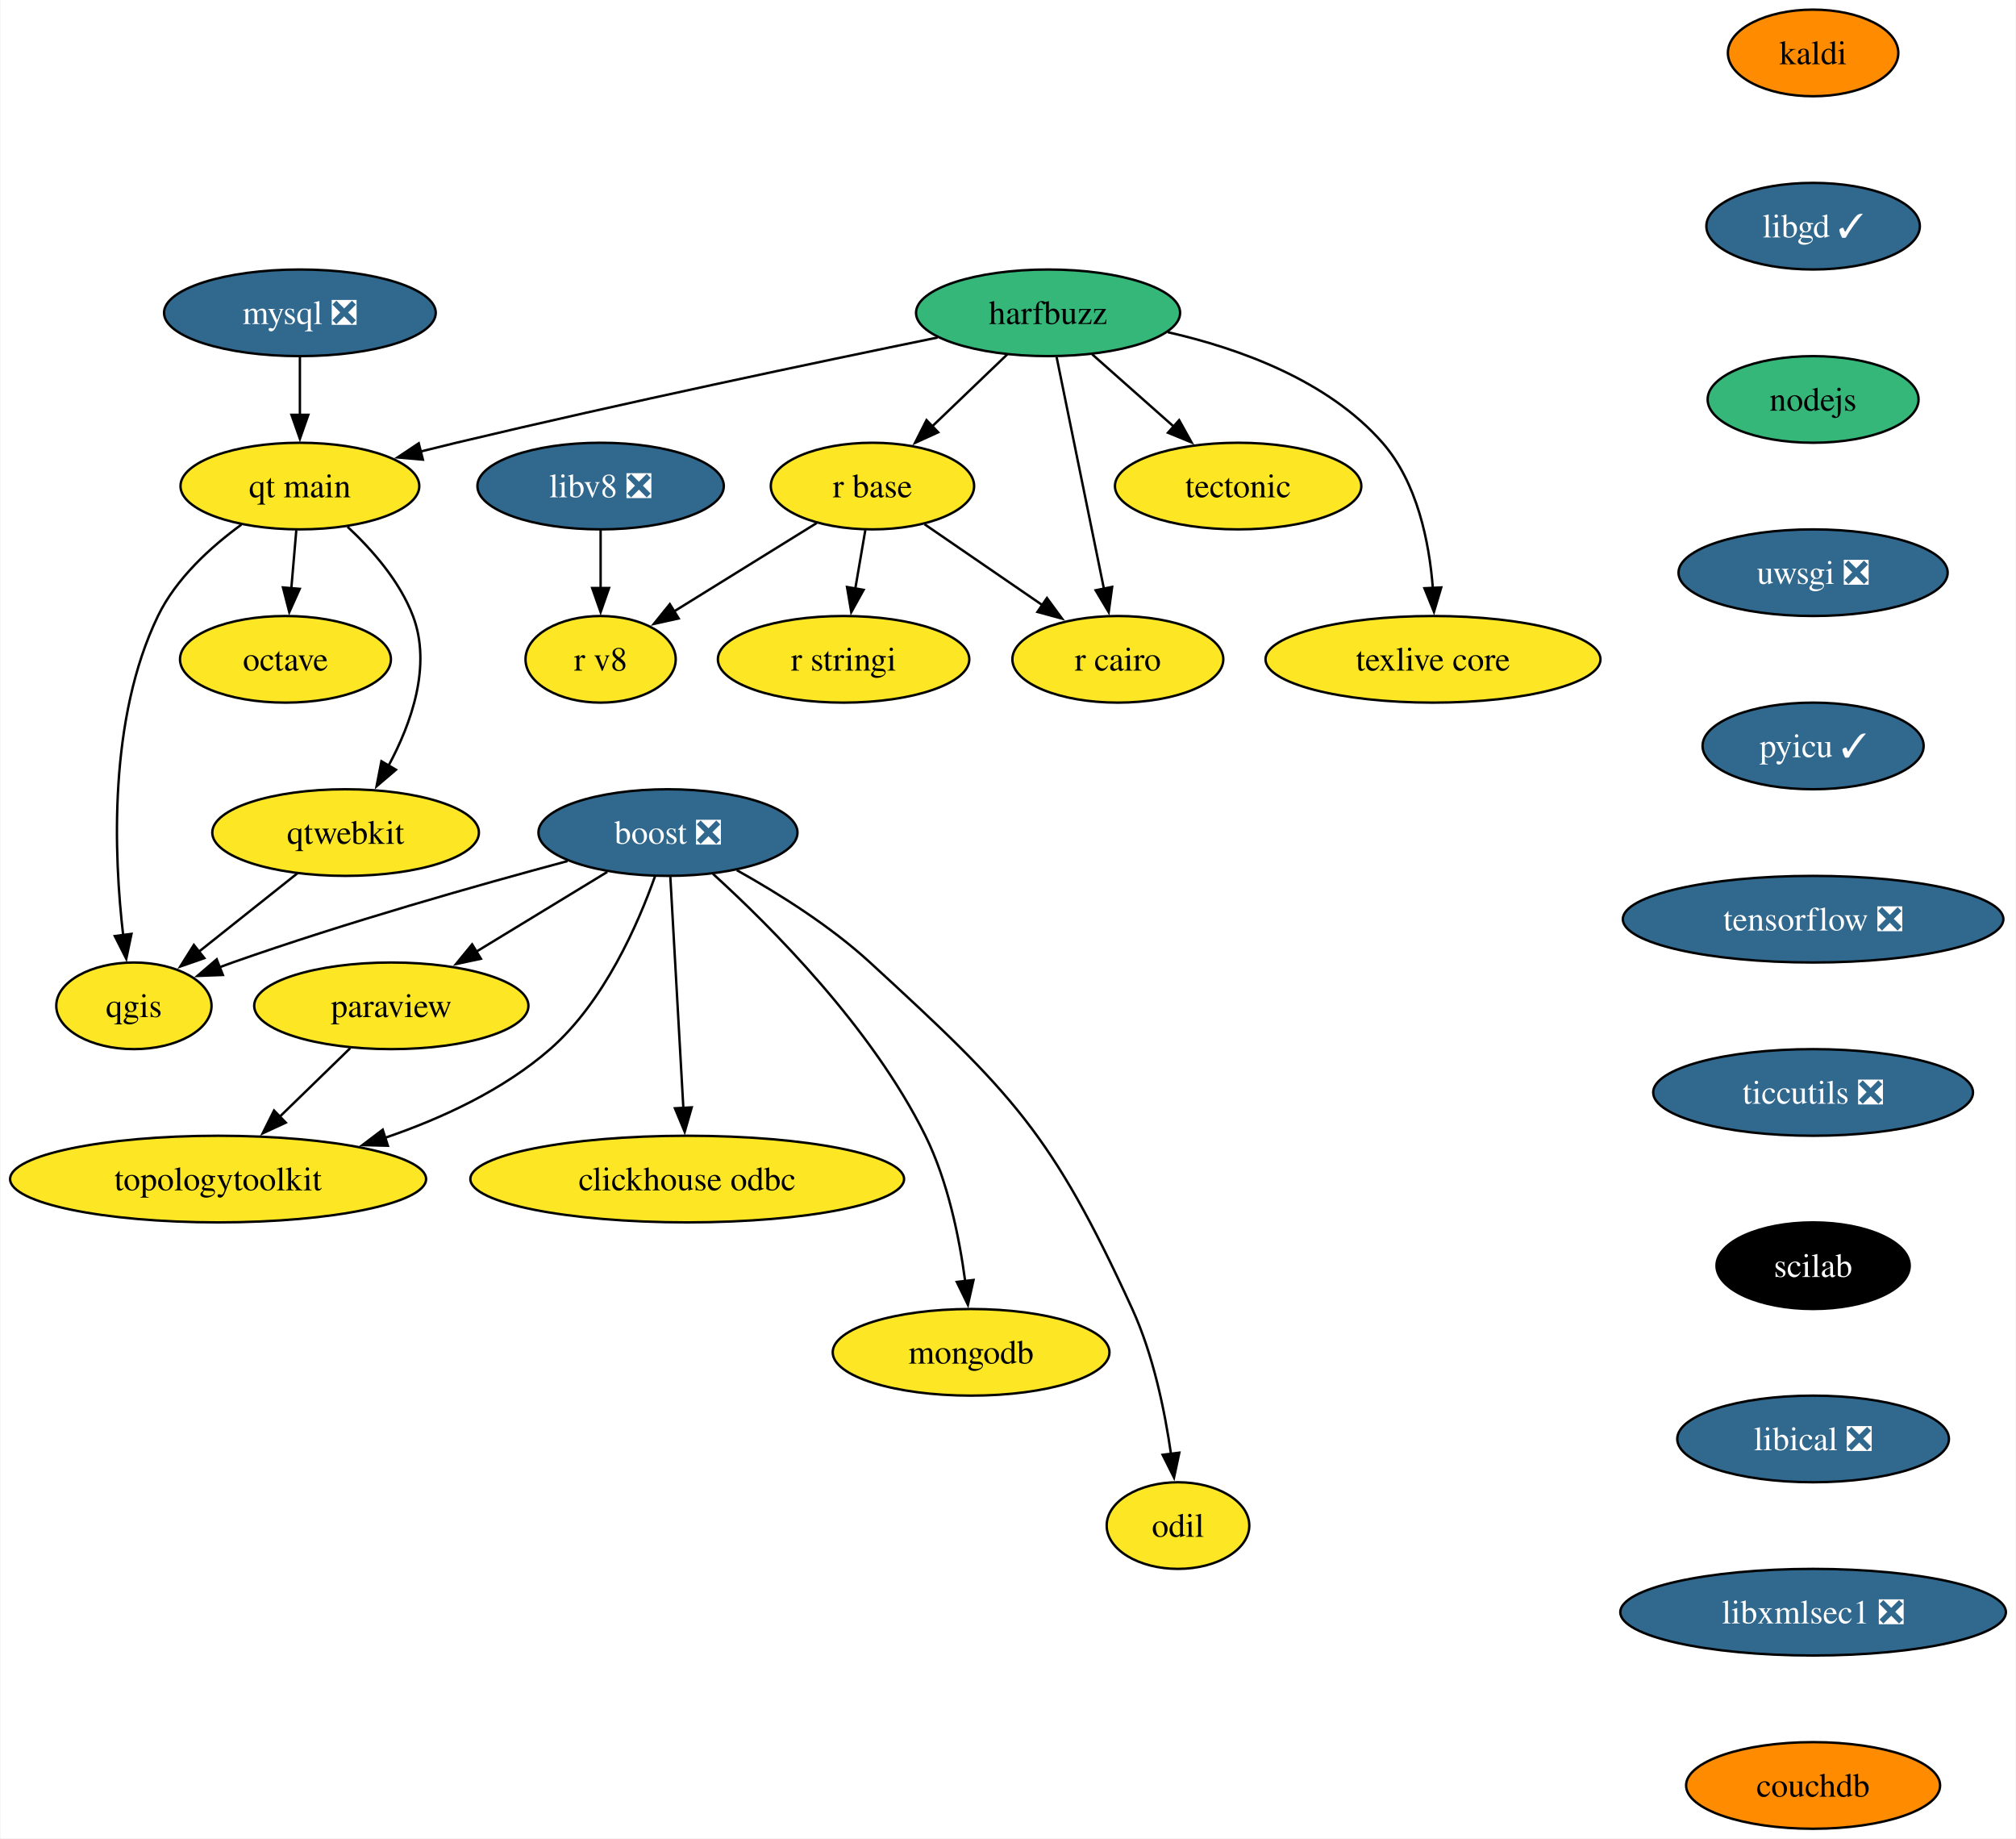
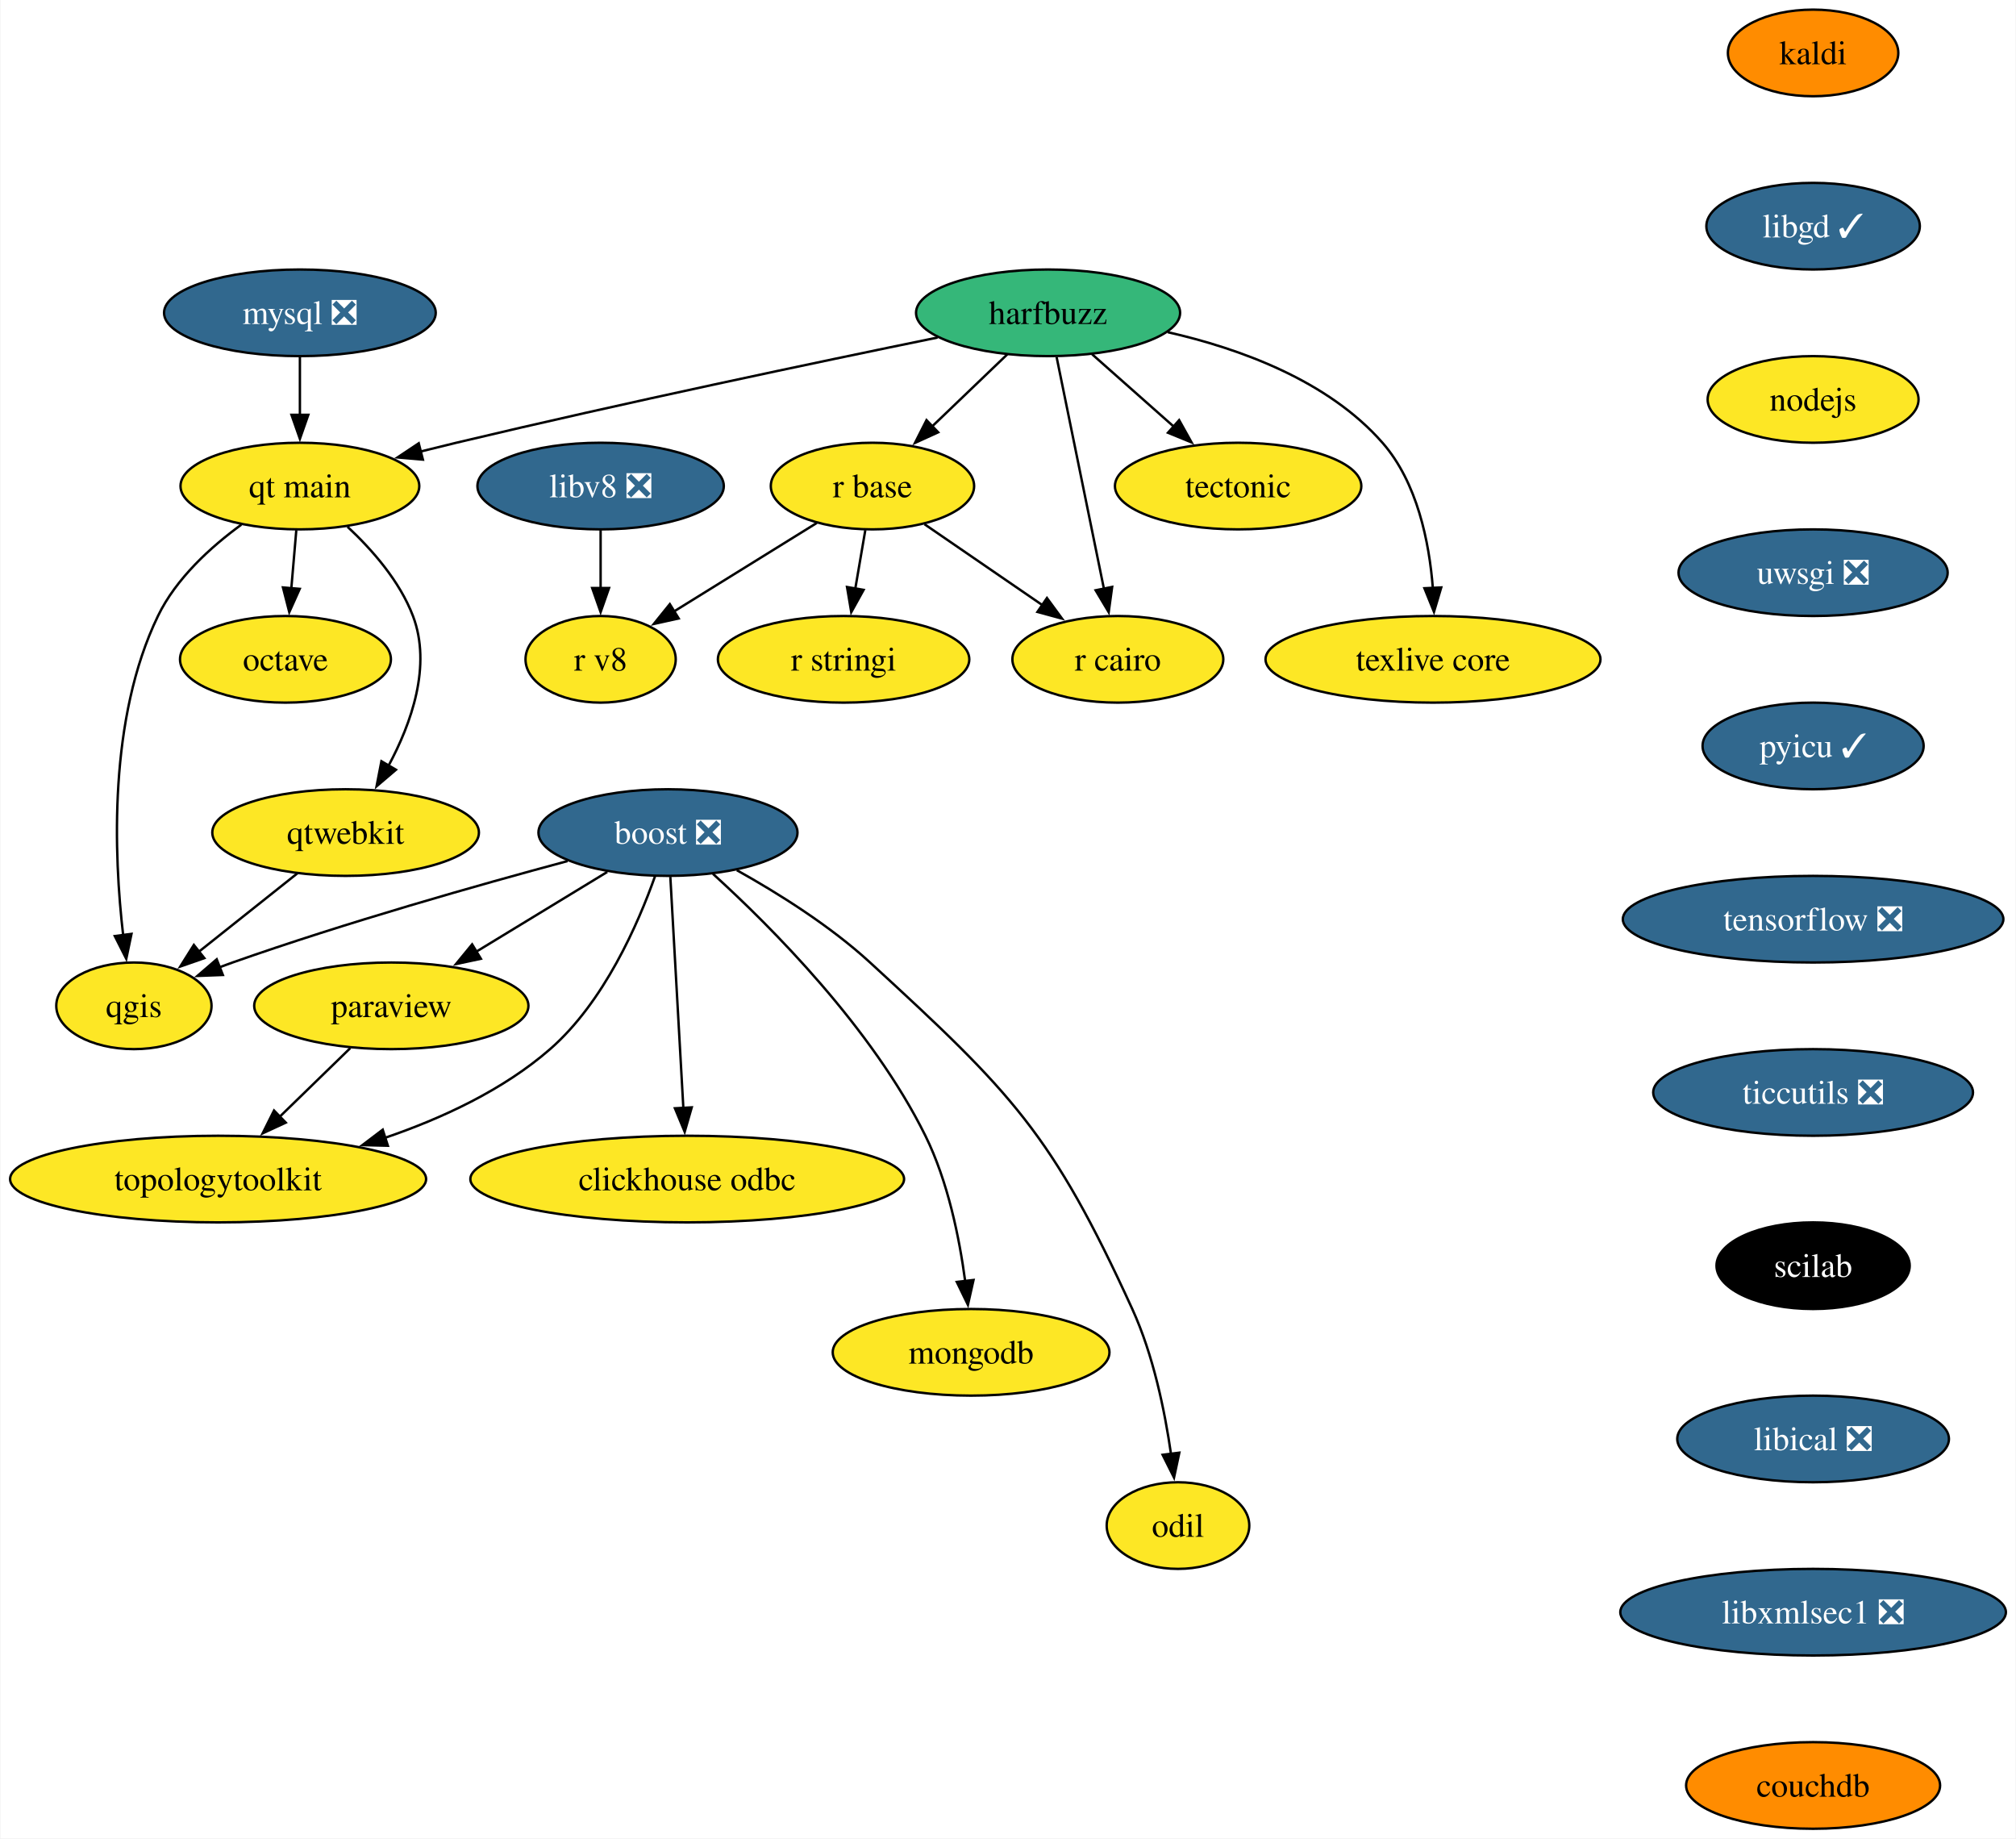
<svg xmlns="http://www.w3.org/2000/svg" xmlns:xlink="http://www.w3.org/1999/xlink" width="838pt" height="764pt" viewBox="0.00 0.00 837.60 764.00">
  <g id="graph0" class="graph" transform="scale(1 1) rotate(0) translate(4 760)">
    <polygon fill="white" stroke="none" points="-4,4 -4,-760 833.6,-760 833.6,4 -4,4" />
    <g id="node1" class="node">
      <g id="a_node1">
        <a xlink:href="https://github.com/conda-forge/boost-feedstock/pull/209" xlink:title="boost ❎">
          <ellipse fill="#31688e" stroke="black" cx="273.46" cy="-414" rx="53.84" ry="18" />
          <text text-anchor="middle" x="273.46" y="-409.32" font-family="Times,serif" font-size="14.00" fill="white">boost ❎</text>
        </a>
      </g>
    </g>
    <g id="node2" class="node">
      <g id="a_node2">
        <a xlink:href="https://github.com/conda-forge/paraview-feedstock" xlink:title="paraview">
          <ellipse fill="#fde725" stroke="black" cx="158.46" cy="-342" rx="57" ry="18" />
          <text text-anchor="middle" x="158.46" y="-337.32" font-family="Times,serif" font-size="14.00">paraview</text>
        </a>
      </g>
    </g>
    <g id="edge1" class="edge">
      <path fill="none" stroke="black" d="M248.22,-397.64C232.15,-387.86 211.12,-375.05 193.45,-364.3" />
      <polygon fill="black" stroke="black" points="195.69,-361.56 185.33,-359.35 192.05,-367.54 195.69,-361.56" />
    </g>
    <g id="node3" class="node">
      <g id="a_node3">
        <a xlink:href="https://github.com/conda-forge/qgis-feedstock" xlink:title="qgis">
          <ellipse fill="#fde725" stroke="black" cx="51.46" cy="-342" rx="32.27" ry="18" />
          <text text-anchor="middle" x="51.46" y="-337.32" font-family="Times,serif" font-size="14.00">qgis</text>
        </a>
      </g>
    </g>
    <g id="edge2" class="edge">
      <path fill="none" stroke="black" d="M231.72,-402.16C194.77,-392.23 139.55,-376.6 92.46,-360 90.66,-359.37 88.82,-358.7 86.98,-358" />
      <polygon fill="black" stroke="black" points="88.44,-354.82 77.85,-354.42 85.88,-361.33 88.44,-354.82" />
    </g>
    <g id="node4" class="node">
      <g id="a_node4">
        <a xlink:href="https://github.com/conda-forge/clickhouse-odbc-feedstock" xlink:title="clickhouse odbc">
          <ellipse fill="#fde725" stroke="black" cx="281.46" cy="-270" rx="90.14" ry="18" />
          <text text-anchor="middle" x="281.46" y="-265.32" font-family="Times,serif" font-size="14.00">clickhouse odbc</text>
        </a>
      </g>
    </g>
    <g id="edge3" class="edge">
      <path fill="none" stroke="black" d="M274.44,-395.59C275.79,-371.61 278.24,-328.14 279.86,-299.42" />
      <polygon fill="black" stroke="black" points="283.34,-299.8 280.41,-289.62 276.35,-299.41 283.34,-299.8" />
    </g>
    <g id="node5" class="node">
      <g id="a_node5">
        <a xlink:href="https://github.com/conda-forge/mongodb-feedstock" xlink:title="mongodb">
          <ellipse fill="#fde725" stroke="black" cx="399.46" cy="-198" rx="57.52" ry="18" />
          <text text-anchor="middle" x="399.46" y="-193.32" font-family="Times,serif" font-size="14.00">mongodb</text>
        </a>
      </g>
    </g>
    <g id="edge4" class="edge">
      <path fill="none" stroke="black" d="M292.16,-396.84C316.44,-374.77 358.3,-332.81 380.46,-288 389.83,-269.04 394.6,-245.56 397.01,-227.49" />
      <polygon fill="black" stroke="black" points="400.47,-228.06 398.14,-217.73 393.51,-227.26 400.47,-228.06" />
    </g>
    <g id="node6" class="node">
      <g id="a_node6">
        <a xlink:href="https://github.com/conda-forge/topologytoolkit-feedstock" xlink:title="topologytoolkit">
          <ellipse fill="#fde725" stroke="black" cx="86.46" cy="-270" rx="86.46" ry="18" />
          <text text-anchor="middle" x="86.46" y="-265.32" font-family="Times,serif" font-size="14.00">topologytoolkit</text>
        </a>
      </g>
    </g>
    <g id="edge5" class="edge">
      <path fill="none" stroke="black" d="M268.11,-395.94C261.08,-376.1 246.92,-343.59 224.46,-324 205,-307.03 179.52,-295.22 155.77,-287.12" />
      <polygon fill="black" stroke="black" points="157.03,-283.85 146.44,-284.12 154.89,-290.52 157.03,-283.85" />
    </g>
    <g id="node7" class="node">
      <g id="a_node7">
        <a xlink:href="https://github.com/conda-forge/odil-feedstock" xlink:title="odil">
          <ellipse fill="#fde725" stroke="black" cx="485.46" cy="-126" rx="29.64" ry="18" />
          <text text-anchor="middle" x="485.46" y="-121.33" font-family="Times,serif" font-size="14.00">odil</text>
        </a>
      </g>
    </g>
    <g id="edge6" class="edge">
      <path fill="none" stroke="black" d="M302.08,-398.36C319.21,-388.8 340.82,-375.28 357.46,-360 416.58,-305.71 433.06,-288.99 466.46,-216 475.21,-196.88 479.99,-173.59 482.57,-155.63" />
      <polygon fill="black" stroke="black" points="486.02,-156.29 483.81,-145.93 479.07,-155.41 486.02,-156.29" />
    </g>
    <g id="edge7" class="edge">
      <path fill="none" stroke="black" d="M141.39,-324.41C132.65,-315.91 121.81,-305.37 112.08,-295.91" />
      <polygon fill="black" stroke="black" points="114.59,-293.47 104.98,-289.01 109.71,-298.49 114.59,-293.47" />
    </g>
    <g id="node8" class="node">
      <g id="a_node8">
        <a xlink:href="https://github.com/conda-forge/harfbuzz-feedstock" xlink:title="harfbuzz">
          <ellipse fill="#35b779" stroke="black" cx="431.46" cy="-630" rx="54.89" ry="18" />
          <text text-anchor="middle" x="431.46" y="-625.33" font-family="Times,serif" font-size="14.00">harfbuzz</text>
        </a>
      </g>
    </g>
    <g id="node9" class="node">
      <g id="a_node9">
        <a xlink:href="https://github.com/conda-forge/r-base-feedstock" xlink:title="r base">
          <ellipse fill="#fde725" stroke="black" cx="358.46" cy="-558" rx="42.26" ry="18" />
          <text text-anchor="middle" x="358.46" y="-553.33" font-family="Times,serif" font-size="14.00">r base</text>
        </a>
      </g>
    </g>
    <g id="edge8" class="edge">
      <path fill="none" stroke="black" d="M414.53,-612.76C405.25,-603.87 393.57,-592.67 383.28,-582.8" />
      <polygon fill="black" stroke="black" points="385.78,-580.35 376.14,-575.95 380.93,-585.4 385.78,-580.35" />
    </g>
    <g id="node10" class="node">
      <g id="a_node10">
        <a xlink:href="https://github.com/conda-forge/r-cairo-feedstock" xlink:title="r cairo">
          <ellipse fill="#fde725" stroke="black" cx="460.46" cy="-486" rx="43.84" ry="18" />
          <text text-anchor="middle" x="460.46" y="-481.32" font-family="Times,serif" font-size="14.00">r cairo</text>
        </a>
      </g>
    </g>
    <g id="edge9" class="edge">
      <path fill="none" stroke="black" d="M435.01,-611.59C439.93,-587.5 448.87,-543.75 454.73,-515.03" />
      <polygon fill="black" stroke="black" points="458.09,-516.09 456.66,-505.59 451.23,-514.69 458.09,-516.09" />
    </g>
    <g id="node11" class="node">
      <g id="a_node11">
        <a xlink:href="https://github.com/conda-forge/tectonic-feedstock" xlink:title="tectonic">
          <ellipse fill="#fde725" stroke="black" cx="510.46" cy="-558" rx="51.21" ry="18" />
          <text text-anchor="middle" x="510.46" y="-553.33" font-family="Times,serif" font-size="14.00">tectonic</text>
        </a>
      </g>
    </g>
    <g id="edge10" class="edge">
      <path fill="none" stroke="black" d="M449.78,-612.76C459.85,-603.84 472.53,-592.61 483.69,-582.72" />
      <polygon fill="black" stroke="black" points="485.94,-585.4 491.1,-576.15 481.3,-580.16 485.94,-585.4" />
    </g>
    <g id="node12" class="node">
      <g id="a_node12">
        <a xlink:href="https://github.com/conda-forge/texlive-core-feedstock" xlink:title="texlive core">
          <ellipse fill="#fde725" stroke="black" cx="591.46" cy="-486" rx="69.62" ry="18" />
          <text text-anchor="middle" x="591.46" y="-481.32" font-family="Times,serif" font-size="14.00">texlive core</text>
        </a>
      </g>
    </g>
    <g id="edge11" class="edge">
      <path fill="none" stroke="black" d="M481.22,-621.95C511.2,-615.14 547.83,-601.84 570.46,-576 584.94,-559.46 589.9,-534.77 591.4,-515.59" />
      <polygon fill="black" stroke="black" points="594.89,-515.87 591.87,-505.72 587.9,-515.54 594.89,-515.87" />
    </g>
    <g id="node13" class="node">
      <g id="a_node13">
        <a xlink:href="https://github.com/conda-forge/qt-main-feedstock" xlink:title="qt main">
          <ellipse fill="#fde725" stroke="black" cx="120.46" cy="-558" rx="49.63" ry="18" />
          <text text-anchor="middle" x="120.46" y="-553.33" font-family="Times,serif" font-size="14.00">qt main</text>
        </a>
      </g>
    </g>
    <g id="edge12" class="edge">
      <path fill="none" stroke="black" d="M385.53,-619.73C336.01,-609.59 254.94,-592.56 185.46,-576 180.6,-574.84 175.56,-573.6 170.52,-572.33" />
      <polygon fill="black" stroke="black" points="171.59,-568.99 161.04,-569.9 169.86,-575.77 171.59,-568.99" />
    </g>
    <g id="edge13" class="edge">
      <path fill="none" stroke="black" d="M380.09,-542.15C394.33,-532.38 413.2,-519.43 429.07,-508.54" />
      <polygon fill="black" stroke="black" points="430.99,-511.47 437.26,-502.92 427.03,-505.69 430.99,-511.47" />
    </g>
    <g id="node14" class="node">
      <g id="a_node14">
        <a xlink:href="https://github.com/conda-forge/r-stringi-feedstock" xlink:title="r stringi">
          <ellipse fill="#fde725" stroke="black" cx="346.46" cy="-486" rx="52.26" ry="18" />
          <text text-anchor="middle" x="346.46" y="-481.32" font-family="Times,serif" font-size="14.00">r stringi</text>
        </a>
      </g>
    </g>
    <g id="edge14" class="edge">
      <path fill="none" stroke="black" d="M355.49,-539.7C354.23,-532.32 352.72,-523.52 351.3,-515.25" />
      <polygon fill="black" stroke="black" points="354.78,-514.86 349.65,-505.6 347.89,-516.04 354.78,-514.86" />
    </g>
    <g id="node15" class="node">
      <g id="a_node15">
        <a xlink:href="https://github.com/conda-forge/r-v8-feedstock" xlink:title="r v8">
          <ellipse fill="#fde725" stroke="black" cx="245.46" cy="-486" rx="31.22" ry="18" />
          <text text-anchor="middle" x="245.46" y="-481.32" font-family="Times,serif" font-size="14.00">r v8</text>
        </a>
      </g>
    </g>
    <g id="edge15" class="edge">
      <path fill="none" stroke="black" d="M335.32,-542.67C318.13,-532.02 294.53,-517.4 275.83,-505.81" />
      <polygon fill="black" stroke="black" points="277.91,-502.99 267.57,-500.7 274.23,-508.94 277.91,-502.99" />
    </g>
    <g id="edge16" class="edge">
      <path fill="none" stroke="black" d="M96.11,-541.96C83.42,-532.7 69.01,-519.62 61.46,-504 40.82,-461.34 43.1,-404.73 47.01,-371.25" />
      <polygon fill="black" stroke="black" points="50.46,-371.91 48.29,-361.53 43.52,-370.99 50.46,-371.91" />
    </g>
    <g id="node16" class="node">
      <g id="a_node16">
        <a xlink:href="https://github.com/conda-forge/octave-feedstock" xlink:title="octave">
          <ellipse fill="#fde725" stroke="black" cx="114.46" cy="-486" rx="43.84" ry="18" />
          <text text-anchor="middle" x="114.46" y="-481.32" font-family="Times,serif" font-size="14.00">octave</text>
        </a>
      </g>
    </g>
    <g id="edge17" class="edge">
      <path fill="none" stroke="black" d="M118.97,-539.7C118.35,-532.41 117.61,-523.73 116.9,-515.54" />
      <polygon fill="black" stroke="black" points="120.39,-515.28 116.05,-505.61 113.42,-515.87 120.39,-515.28" />
    </g>
    <g id="node17" class="node">
      <g id="a_node17">
        <a xlink:href="https://github.com/conda-forge/qtwebkit-feedstock" xlink:title="qtwebkit">
          <ellipse fill="#fde725" stroke="black" cx="139.46" cy="-414" rx="55.42" ry="18" />
          <text text-anchor="middle" x="139.46" y="-409.32" font-family="Times,serif" font-size="14.00">qtwebkit</text>
        </a>
      </g>
    </g>
    <g id="edge18" class="edge">
      <path fill="none" stroke="black" d="M140.25,-541.09C150.49,-531.55 161.96,-518.49 167.46,-504 175.29,-483.37 166.85,-459.48 157.24,-441.66" />
      <polygon fill="black" stroke="black" points="160.39,-440.11 152.33,-433.24 154.35,-443.64 160.39,-440.11" />
    </g>
    <g id="edge24" class="edge">
      <path fill="none" stroke="black" d="M119.49,-397.12C107.29,-387.41 91.54,-374.89 78.27,-364.33" />
      <polygon fill="black" stroke="black" points="80.74,-361.82 70.74,-358.33 76.38,-367.3 80.74,-361.82" />
    </g>
    <g id="node18" class="node">
      <g id="a_node18">
        <a xlink:href="https://github.com/conda-forge/kaldi-feedstock" xlink:title="kaldi">
          <ellipse fill="#ff8c00" stroke="black" cx="749.46" cy="-738" rx="35.42" ry="18" />
          <text text-anchor="middle" x="749.46" y="-733.33" font-family="Times,serif" font-size="14.00">kaldi</text>
        </a>
      </g>
    </g>
    <g id="node19" class="node">
      <g id="a_node19">
        <a xlink:href="https://github.com/conda-forge/libgd-feedstock/pull/54" xlink:title="libgd ✓">
          <ellipse fill="#31688e" stroke="black" cx="749.46" cy="-666" rx="44.37" ry="18" />
          <text text-anchor="middle" x="749.46" y="-661.33" font-family="Times,serif" font-size="14.00" fill="white">libgd ✓</text>
        </a>
      </g>
    </g>
    <g id="node20" class="node">
      <g id="a_node20">
        <a xlink:href="https://github.com/conda-forge/nodejs-feedstock" xlink:title="nodejs">
-           <ellipse fill="#35b779" stroke="black" cx="749.46" cy="-594" rx="43.84" ry="18" />
+           <ellipse fill="#fde725" stroke="black" cx="749.46" cy="-594" rx="43.84" ry="18" />
          <text text-anchor="middle" x="749.46" y="-589.33" font-family="Times,serif" font-size="14.00">nodejs</text>
        </a>
      </g>
    </g>
    <g id="node22" class="node">
      <g id="a_node22">
        <a xlink:href="https://github.com/conda-forge/uwsgi-feedstock/pull/83" xlink:title="uwsgi ❎">
          <ellipse fill="#31688e" stroke="black" cx="749.46" cy="-522" rx="55.94" ry="18" />
          <text text-anchor="middle" x="749.46" y="-517.33" font-family="Times,serif" font-size="14.00" fill="white">uwsgi ❎</text>
        </a>
      </g>
    </g>
    <g id="node21" class="node">
      <g id="a_node21">
        <a xlink:href="https://github.com/conda-forge/mysql-feedstock/pull/99" xlink:title="mysql ❎">
          <ellipse fill="#31688e" stroke="black" cx="120.46" cy="-630" rx="56.47" ry="18" />
          <text text-anchor="middle" x="120.46" y="-625.33" font-family="Times,serif" font-size="14.00" fill="white">mysql ❎</text>
        </a>
      </g>
    </g>
    <g id="edge21" class="edge">
      <path fill="none" stroke="black" d="M120.46,-611.7C120.46,-604.41 120.46,-595.73 120.46,-587.54" />
      <polygon fill="black" stroke="black" points="123.96,-587.62 120.46,-577.62 116.96,-587.62 123.96,-587.62" />
    </g>
    <g id="node23" class="node">
      <g id="a_node23">
        <a xlink:href="https://github.com/conda-forge/pyicu-feedstock/pull/61" xlink:title="pyicu ✓">
          <ellipse fill="#31688e" stroke="black" cx="749.46" cy="-450" rx="45.95" ry="18" />
          <text text-anchor="middle" x="749.46" y="-445.32" font-family="Times,serif" font-size="14.00" fill="white">pyicu ✓</text>
        </a>
      </g>
    </g>
    <g id="node24" class="node">
      <g id="a_node24">
        <a xlink:href="https://github.com/conda-forge/tensorflow-feedstock/pull/397" xlink:title="tensorflow ❎">
          <ellipse fill="#31688e" stroke="black" cx="749.46" cy="-378" rx="79.09" ry="18" />
          <text text-anchor="middle" x="749.46" y="-373.32" font-family="Times,serif" font-size="14.00" fill="white">tensorflow ❎</text>
        </a>
      </g>
    </g>
    <g id="node25" class="node">
      <g id="a_node25">
        <a xlink:href="https://github.com/conda-forge/ticcutils-feedstock/pull/34" xlink:title="ticcutils ❎">
          <ellipse fill="#31688e" stroke="black" cx="749.46" cy="-306" rx="66.47" ry="18" />
          <text text-anchor="middle" x="749.46" y="-301.32" font-family="Times,serif" font-size="14.00" fill="white">ticcutils ❎</text>
        </a>
      </g>
    </g>
    <g id="node26" class="node">
      <g id="a_node26">
        <a xlink:href="https://github.com/conda-forge/scilab-feedstock" xlink:title="scilab">
          <ellipse fill="#000000" stroke="black" cx="749.46" cy="-234" rx="40.16" ry="18" />
          <text text-anchor="middle" x="749.46" y="-229.32" font-family="Times,serif" font-size="14.00" fill="white">scilab</text>
        </a>
      </g>
    </g>
    <g id="node27" class="node">
      <g id="a_node27">
        <a xlink:href="https://github.com/conda-forge/libical-feedstock/pull/27" xlink:title="libical ❎">
          <ellipse fill="#31688e" stroke="black" cx="749.46" cy="-162" rx="56.47" ry="18" />
          <text text-anchor="middle" x="749.46" y="-157.32" font-family="Times,serif" font-size="14.00" fill="white">libical ❎</text>
        </a>
      </g>
    </g>
    <g id="node28" class="node">
      <g id="a_node28">
        <a xlink:href="https://github.com/conda-forge/libxmlsec1-feedstock/pull/34" xlink:title="libxmlsec1 ❎">
          <ellipse fill="#31688e" stroke="black" cx="749.46" cy="-90" rx="80.14" ry="18" />
          <text text-anchor="middle" x="749.46" y="-85.33" font-family="Times,serif" font-size="14.00" fill="white">libxmlsec1 ❎</text>
        </a>
      </g>
    </g>
    <g id="node30" class="node">
      <g id="a_node30">
        <a xlink:href="https://github.com/conda-forge/couchdb-feedstock" xlink:title="couchdb">
          <ellipse fill="#ff8c00" stroke="black" cx="749.46" cy="-18" rx="52.79" ry="18" />
          <text text-anchor="middle" x="749.46" y="-13.32" font-family="Times,serif" font-size="14.00">couchdb</text>
        </a>
      </g>
    </g>
    <g id="node29" class="node">
      <g id="a_node29">
        <a xlink:href="https://github.com/conda-forge/libv8-feedstock/pull/85" xlink:title="libv8 ❎">
          <ellipse fill="#31688e" stroke="black" cx="245.46" cy="-558" rx="51.21" ry="18" />
          <text text-anchor="middle" x="245.46" y="-553.33" font-family="Times,serif" font-size="14.00" fill="white">libv8 ❎</text>
        </a>
      </g>
    </g>
    <g id="edge30" class="edge">
      <path fill="none" stroke="black" d="M245.46,-539.7C245.46,-532.41 245.46,-523.73 245.46,-515.54" />
      <polygon fill="black" stroke="black" points="248.96,-515.62 245.46,-505.62 241.96,-515.62 248.96,-515.62" />
    </g>
  </g>
</svg>
